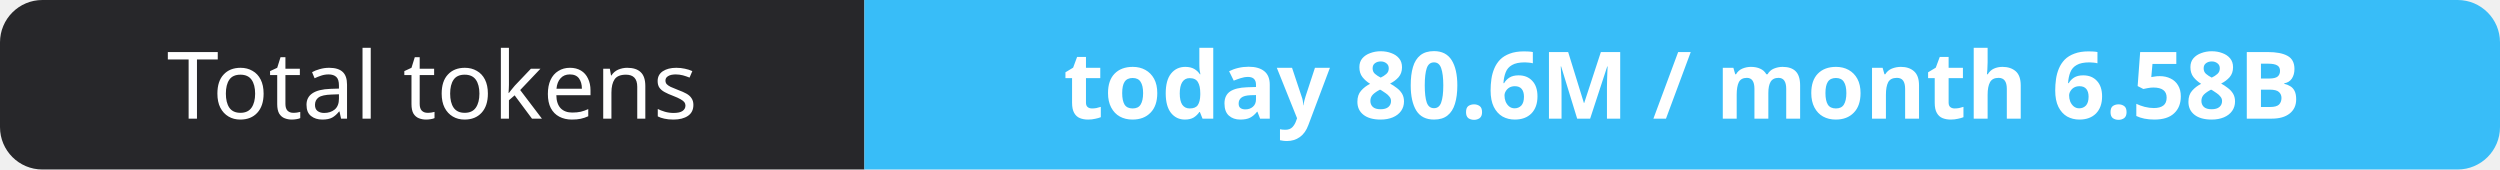
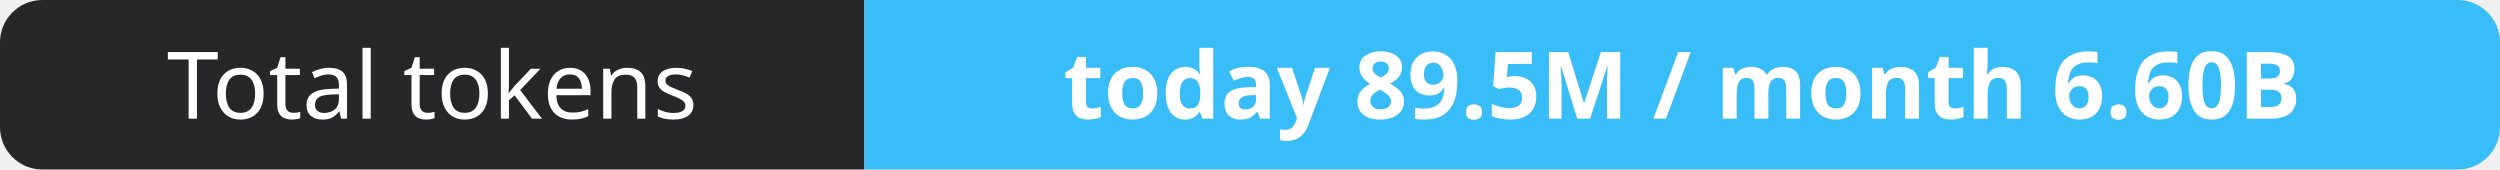
- <svg xmlns="http://www.w3.org/2000/svg" width="295" height="20" role="img" aria-label="Total tokens: today 80.6M / month 6.58B">
+ <svg xmlns="http://www.w3.org/2000/svg" width="295" height="20" role="img" aria-label="Total tokens: today 89.5M / month 6.60B">
  <clipPath id="r">
    <rect width="295" height="20" rx="5" fill="#fff" />
  </clipPath>
  <g clip-path="url(#r)">
    <rect width="102" height="20" fill="#27272a" />
    <rect x="102" width="193" height="20" fill="#38bdf8" />
  </g>
  <g fill="#fff" text-anchor="middle" font-family="Verdana,Geneva,sans-serif" font-size="11">
    <text x="51.0" y="14">Total tokens</text>
-     <text x="198.5" y="14" font-weight="700">today 80.6M / month 6.58B</text>
+     <text x="198.5" y="14" font-weight="700">today 89.5M / month 6.60B</text>
  </g>
</svg>
